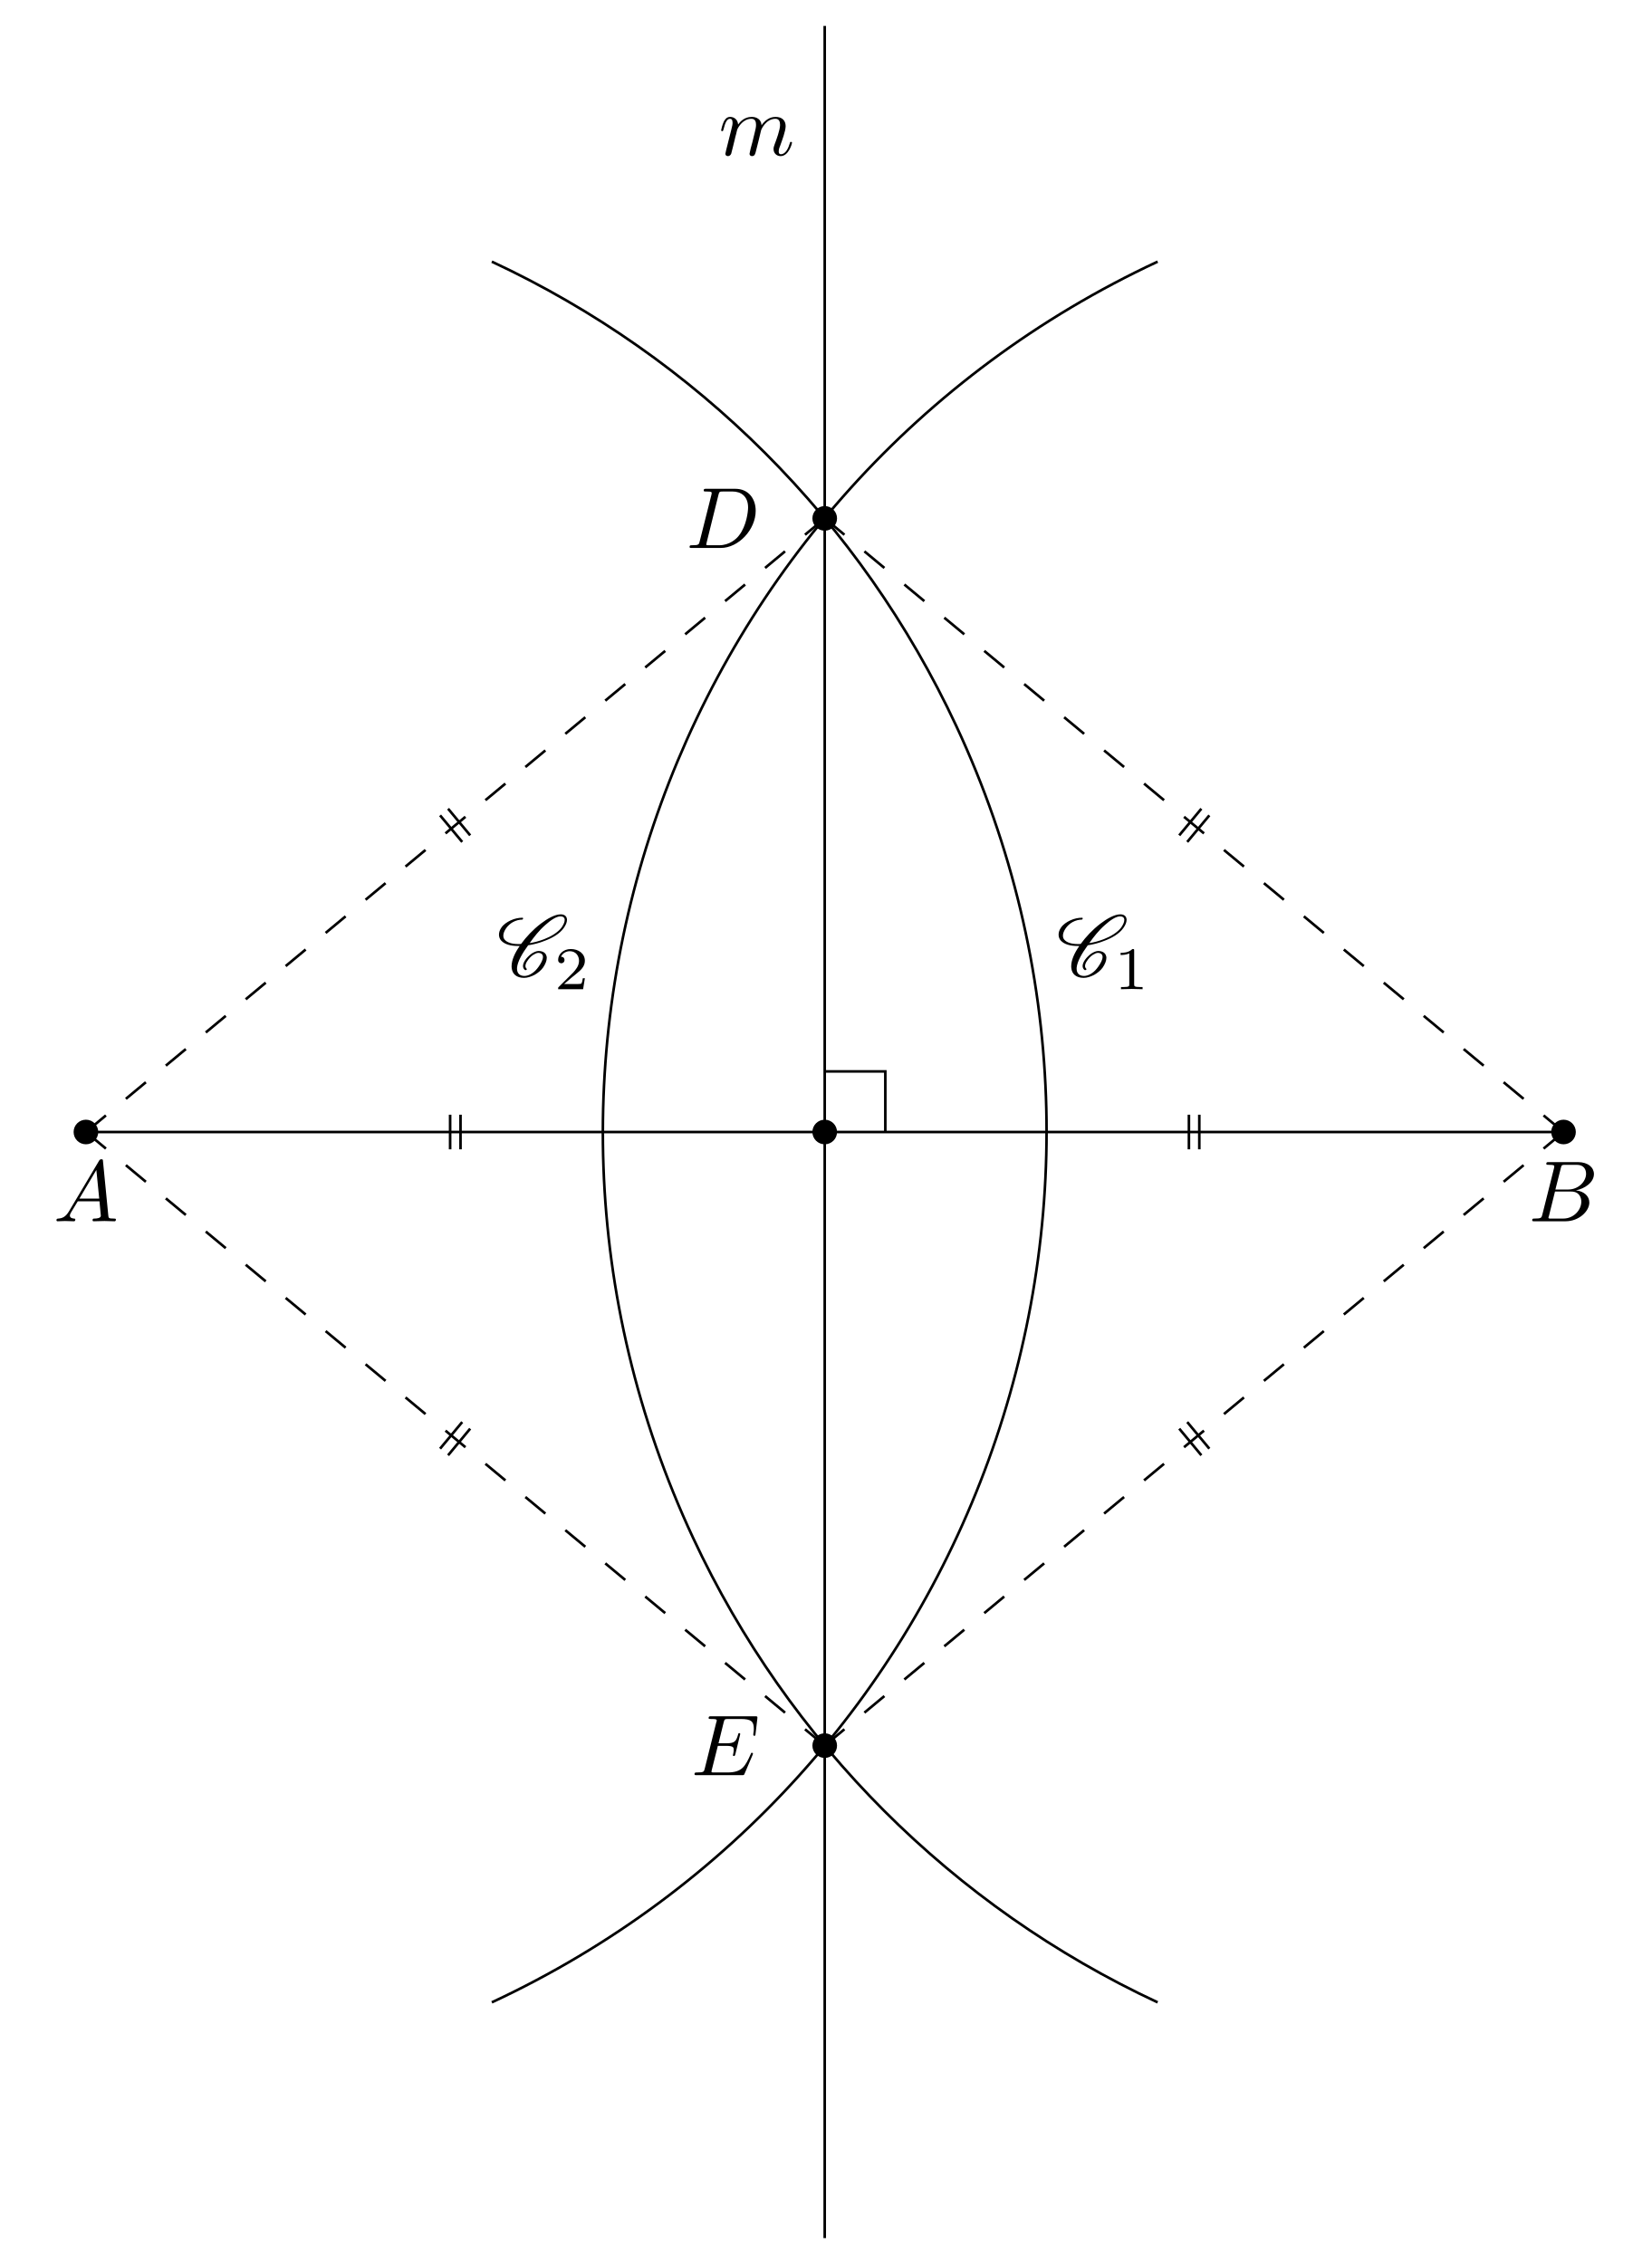
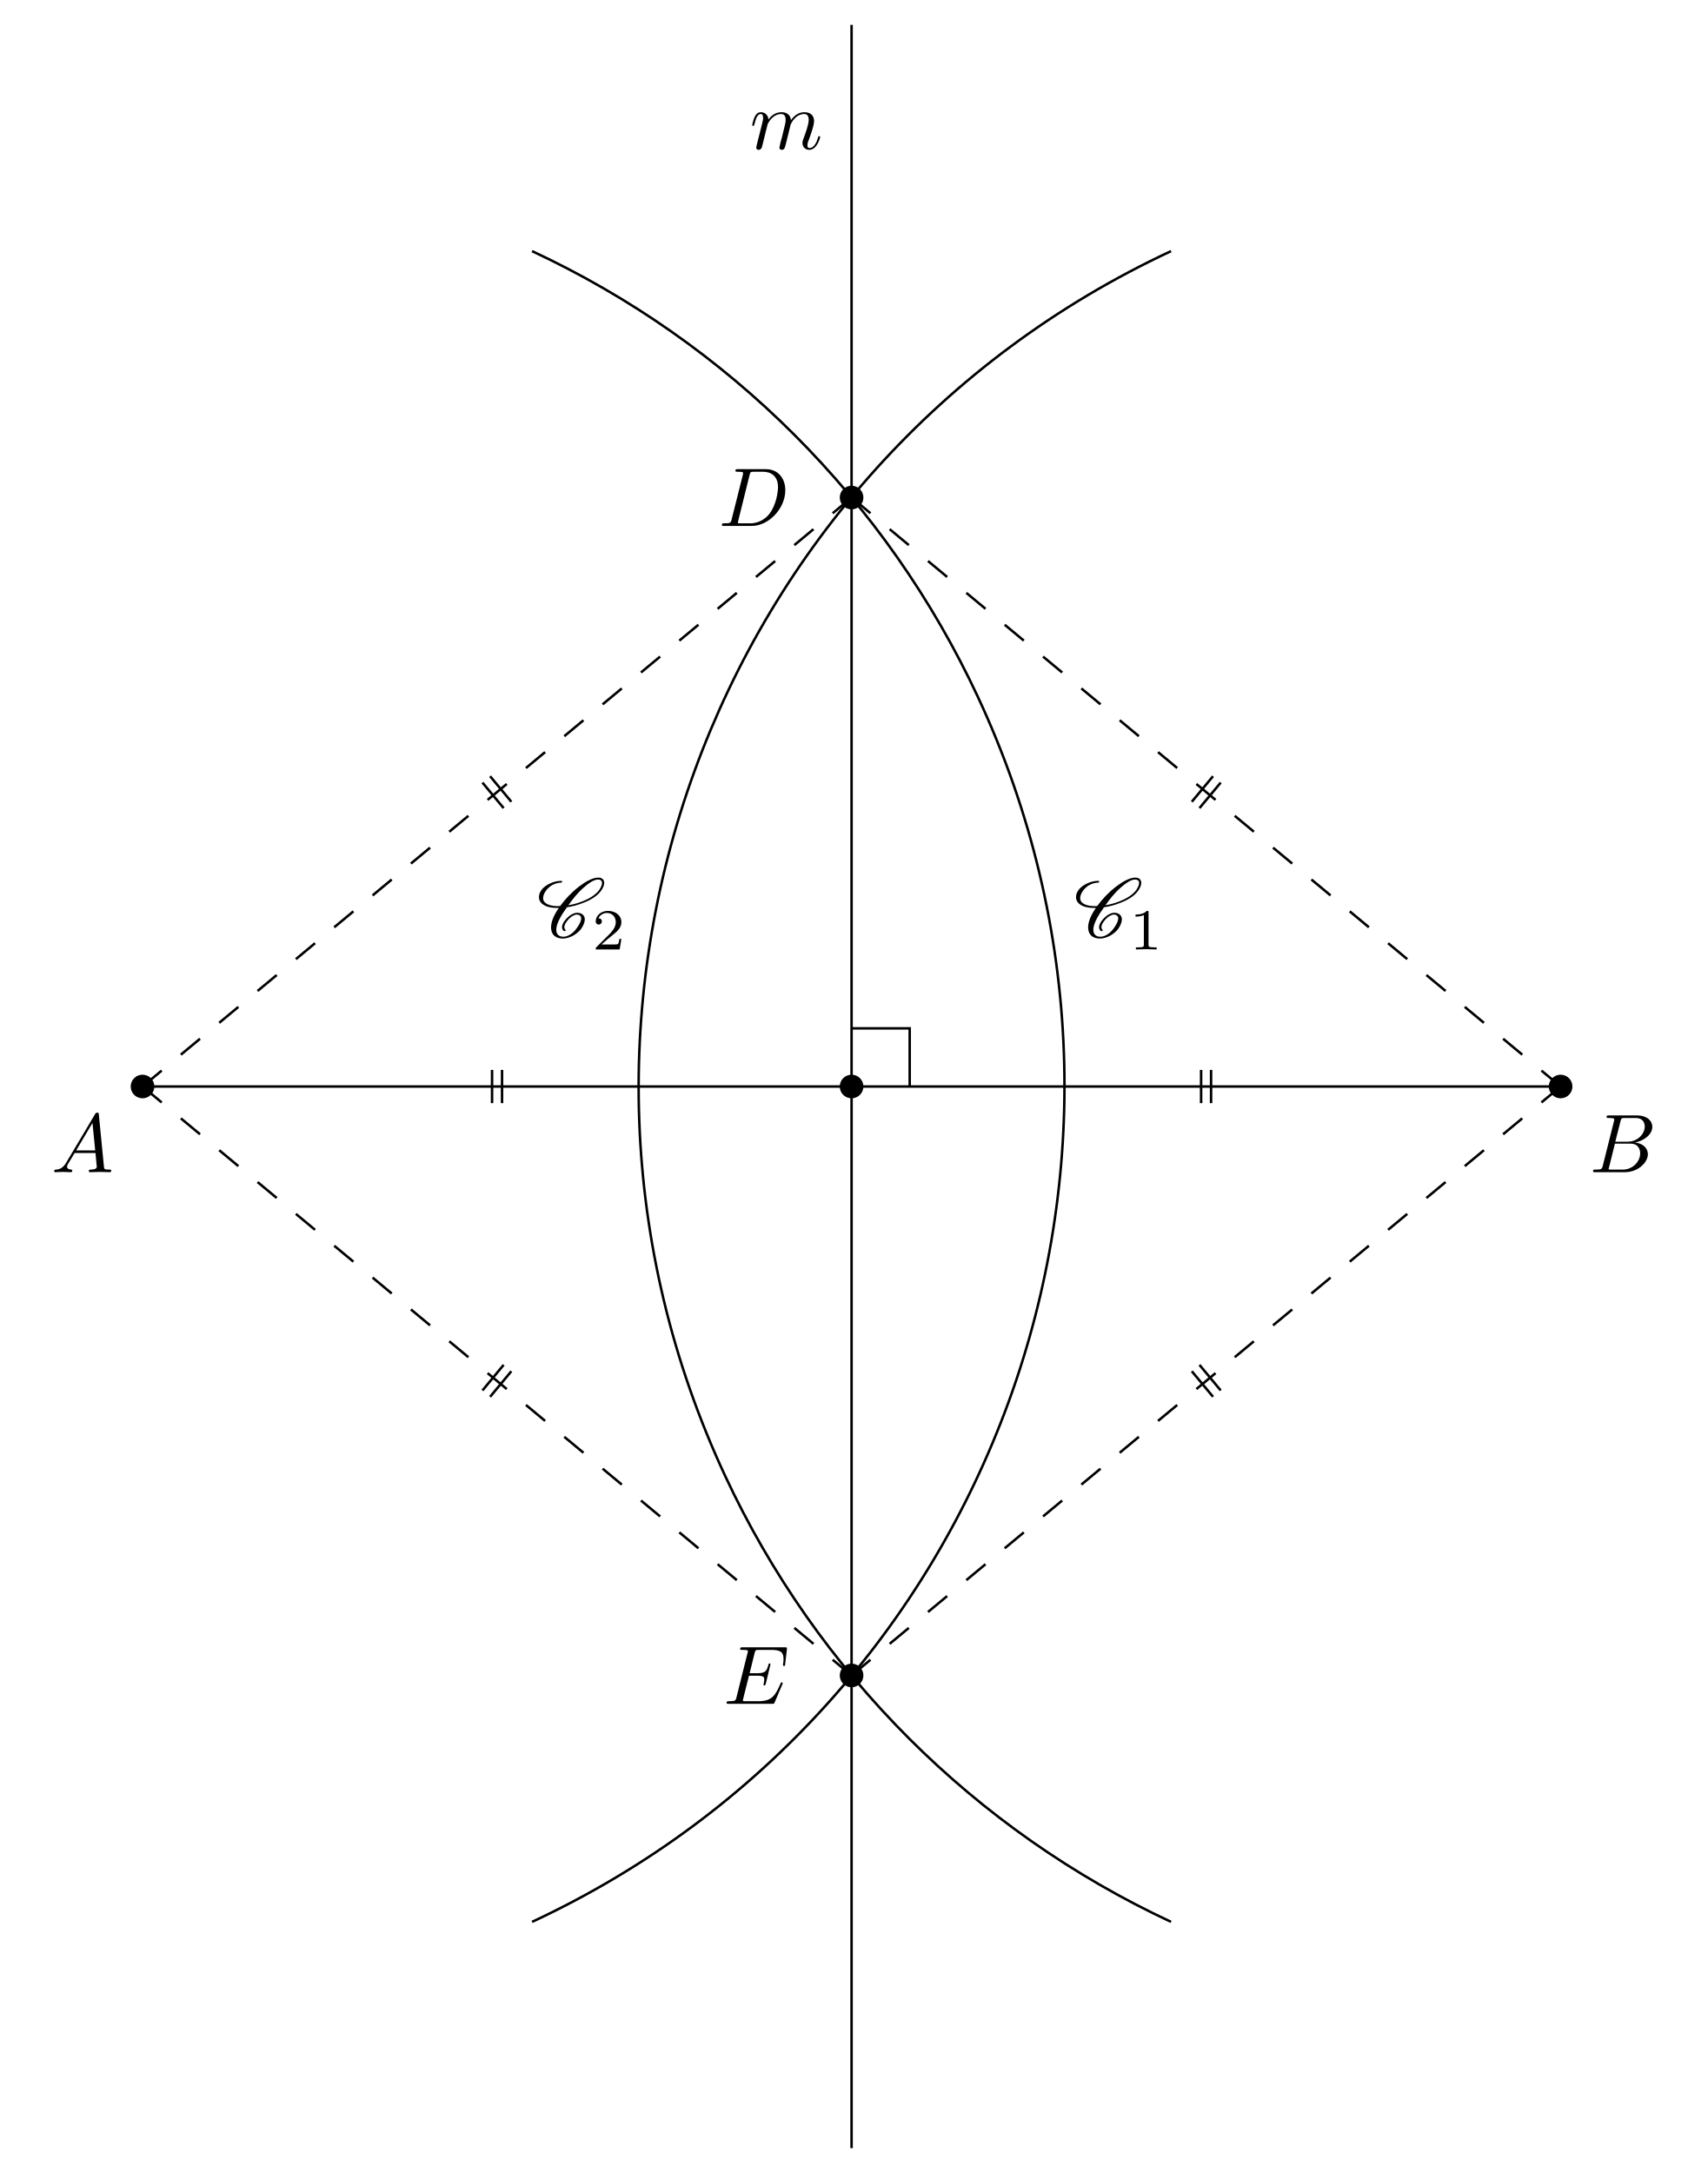
- <svg xmlns="http://www.w3.org/2000/svg" xmlns:xlink="http://www.w3.org/1999/xlink" width="190.152pt" height="260.629pt" viewBox="0 0 190.152 260.629">
+ <svg xmlns="http://www.w3.org/2000/svg" xmlns:xlink="http://www.w3.org/1999/xlink" width="204.854pt" height="260.629pt" viewBox="0 0 204.854 260.629">
  <defs>
    <g>
      <g id="glyph-0-0">
        <path d="M 1.781 -1.141 C 1.391 -0.484 1 -0.344 0.562 -0.312 C 0.438 -0.297 0.344 -0.297 0.344 -0.109 C 0.344 -0.047 0.406 0 0.484 0 C 0.75 0 1.062 -0.031 1.328 -0.031 C 1.672 -0.031 2.016 0 2.328 0 C 2.391 0 2.516 0 2.516 -0.188 C 2.516 -0.297 2.438 -0.312 2.359 -0.312 C 2.141 -0.328 1.891 -0.406 1.891 -0.656 C 1.891 -0.781 1.953 -0.891 2.031 -1.031 L 2.797 -2.297 L 5.297 -2.297 C 5.312 -2.094 5.453 -0.734 5.453 -0.641 C 5.453 -0.344 4.938 -0.312 4.734 -0.312 C 4.594 -0.312 4.5 -0.312 4.5 -0.109 C 4.5 0 4.609 0 4.641 0 C 5.047 0 5.469 -0.031 5.875 -0.031 C 6.125 -0.031 6.766 0 7.016 0 C 7.062 0 7.188 0 7.188 -0.203 C 7.188 -0.312 7.094 -0.312 6.953 -0.312 C 6.344 -0.312 6.344 -0.375 6.312 -0.672 L 5.703 -6.891 C 5.688 -7.094 5.688 -7.141 5.516 -7.141 C 5.359 -7.141 5.312 -7.062 5.25 -6.969 Z M 2.984 -2.609 L 4.938 -5.906 L 5.266 -2.609 Z M 2.984 -2.609 " />
      </g>
      <g id="glyph-0-1">
        <path d="M 1.594 -0.781 C 1.5 -0.391 1.469 -0.312 0.688 -0.312 C 0.516 -0.312 0.422 -0.312 0.422 -0.109 C 0.422 0 0.516 0 0.688 0 L 4.25 0 C 5.828 0 7 -1.172 7 -2.156 C 7 -2.875 6.422 -3.453 5.453 -3.562 C 6.484 -3.75 7.531 -4.484 7.531 -5.438 C 7.531 -6.172 6.875 -6.812 5.688 -6.812 L 2.328 -6.812 C 2.141 -6.812 2.047 -6.812 2.047 -6.609 C 2.047 -6.5 2.141 -6.5 2.328 -6.5 C 2.344 -6.5 2.531 -6.5 2.703 -6.484 C 2.875 -6.453 2.969 -6.453 2.969 -6.312 C 2.969 -6.281 2.953 -6.25 2.938 -6.125 Z M 3.094 -3.656 L 3.719 -6.125 C 3.812 -6.469 3.828 -6.5 4.25 -6.5 L 5.547 -6.5 C 6.422 -6.5 6.625 -5.906 6.625 -5.469 C 6.625 -4.594 5.766 -3.656 4.562 -3.656 Z M 2.656 -0.312 C 2.516 -0.312 2.5 -0.312 2.438 -0.312 C 2.328 -0.328 2.297 -0.344 2.297 -0.422 C 2.297 -0.453 2.297 -0.469 2.359 -0.641 L 3.047 -3.422 L 4.922 -3.422 C 5.875 -3.422 6.078 -2.688 6.078 -2.266 C 6.078 -1.281 5.188 -0.312 4 -0.312 Z M 2.656 -0.312 " />
      </g>
      <g id="glyph-0-2">
        <path d="M 1.578 -0.781 C 1.484 -0.391 1.469 -0.312 0.672 -0.312 C 0.516 -0.312 0.406 -0.312 0.406 -0.125 C 0.406 0 0.484 0 0.672 0 L 3.984 0 C 6.047 0 8.016 -2.109 8.016 -4.281 C 8.016 -5.688 7.172 -6.812 5.672 -6.812 L 2.328 -6.812 C 2.141 -6.812 2.031 -6.812 2.031 -6.625 C 2.031 -6.5 2.109 -6.5 2.312 -6.5 C 2.438 -6.5 2.625 -6.484 2.734 -6.484 C 2.906 -6.453 2.953 -6.438 2.953 -6.312 C 2.953 -6.281 2.953 -6.25 2.922 -6.125 Z M 3.734 -6.125 C 3.828 -6.469 3.844 -6.5 4.281 -6.5 L 5.344 -6.5 C 6.312 -6.5 7.141 -5.969 7.141 -4.656 C 7.141 -4.172 6.953 -2.531 6.094 -1.438 C 5.812 -1.062 5.031 -0.312 3.797 -0.312 L 2.672 -0.312 C 2.531 -0.312 2.516 -0.312 2.453 -0.312 C 2.359 -0.328 2.328 -0.344 2.328 -0.422 C 2.328 -0.453 2.328 -0.469 2.375 -0.641 Z M 3.734 -6.125 " />
      </g>
      <g id="glyph-0-3">
        <path d="M 7.062 -2.328 C 7.078 -2.375 7.109 -2.438 7.109 -2.469 C 7.109 -2.469 7.109 -2.578 6.984 -2.578 C 6.891 -2.578 6.875 -2.516 6.859 -2.453 C 6.203 -0.984 5.844 -0.312 4.141 -0.312 L 2.688 -0.312 C 2.547 -0.312 2.516 -0.312 2.469 -0.312 C 2.359 -0.328 2.328 -0.344 2.328 -0.422 C 2.328 -0.453 2.328 -0.469 2.375 -0.641 L 3.062 -3.375 L 4.047 -3.375 C 4.891 -3.375 4.891 -3.156 4.891 -2.906 C 4.891 -2.844 4.891 -2.719 4.828 -2.422 C 4.812 -2.375 4.797 -2.344 4.797 -2.312 C 4.797 -2.266 4.828 -2.203 4.922 -2.203 C 5 -2.203 5.031 -2.25 5.078 -2.406 L 5.641 -4.734 C 5.641 -4.797 5.594 -4.844 5.516 -4.844 C 5.438 -4.844 5.406 -4.781 5.391 -4.672 C 5.172 -3.906 5 -3.672 4.078 -3.672 L 3.141 -3.672 L 3.734 -6.078 C 3.828 -6.438 3.844 -6.469 4.281 -6.469 L 5.688 -6.469 C 6.891 -6.469 7.203 -6.188 7.203 -5.359 C 7.203 -5.125 7.203 -5.109 7.156 -4.828 C 7.156 -4.781 7.141 -4.703 7.141 -4.656 C 7.141 -4.609 7.172 -4.531 7.266 -4.531 C 7.375 -4.531 7.391 -4.594 7.406 -4.781 L 7.609 -6.516 C 7.641 -6.781 7.594 -6.781 7.344 -6.781 L 2.297 -6.781 C 2.109 -6.781 2 -6.781 2 -6.578 C 2 -6.469 2.094 -6.469 2.281 -6.469 C 2.656 -6.469 2.938 -6.469 2.938 -6.297 C 2.938 -6.25 2.938 -6.234 2.875 -6.047 L 1.562 -0.781 C 1.469 -0.391 1.453 -0.312 0.656 -0.312 C 0.484 -0.312 0.375 -0.312 0.375 -0.125 C 0.375 0 0.469 0 0.656 0 L 5.828 0 C 6.062 0 6.078 -0.016 6.141 -0.172 Z M 7.062 -2.328 " />
      </g>
      <g id="glyph-0-4">
        <path d="M 0.875 -0.594 C 0.844 -0.438 0.781 -0.203 0.781 -0.156 C 0.781 0.016 0.922 0.109 1.078 0.109 C 1.203 0.109 1.375 0.031 1.453 -0.172 C 1.453 -0.188 1.578 -0.656 1.641 -0.906 L 1.859 -1.797 C 1.906 -2.031 1.969 -2.25 2.031 -2.469 C 2.062 -2.641 2.141 -2.938 2.156 -2.969 C 2.297 -3.281 2.828 -4.188 3.781 -4.188 C 4.234 -4.188 4.312 -3.812 4.312 -3.484 C 4.312 -3.234 4.25 -2.953 4.172 -2.656 L 3.891 -1.5 L 3.688 -0.75 C 3.656 -0.547 3.562 -0.203 3.562 -0.156 C 3.562 0.016 3.703 0.109 3.844 0.109 C 4.156 0.109 4.219 -0.141 4.297 -0.453 C 4.438 -1.016 4.812 -2.469 4.891 -2.859 C 4.922 -2.984 5.453 -4.188 6.547 -4.188 C 6.969 -4.188 7.078 -3.844 7.078 -3.484 C 7.078 -2.922 6.656 -1.781 6.453 -1.25 C 6.375 -1.016 6.328 -0.906 6.328 -0.703 C 6.328 -0.234 6.672 0.109 7.141 0.109 C 8.078 0.109 8.453 -1.344 8.453 -1.422 C 8.453 -1.531 8.359 -1.531 8.328 -1.531 C 8.234 -1.531 8.234 -1.5 8.188 -1.344 C 8.031 -0.812 7.719 -0.109 7.172 -0.109 C 7 -0.109 6.922 -0.203 6.922 -0.438 C 6.922 -0.688 7.016 -0.922 7.109 -1.141 C 7.297 -1.672 7.719 -2.766 7.719 -3.344 C 7.719 -3.984 7.312 -4.406 6.562 -4.406 C 5.828 -4.406 5.312 -3.969 4.938 -3.438 C 4.938 -3.562 4.906 -3.906 4.625 -4.141 C 4.375 -4.359 4.062 -4.406 3.812 -4.406 C 2.906 -4.406 2.422 -3.766 2.25 -3.531 C 2.203 -4.109 1.781 -4.406 1.328 -4.406 C 0.875 -4.406 0.688 -4.016 0.594 -3.844 C 0.422 -3.484 0.297 -2.906 0.297 -2.875 C 0.297 -2.766 0.391 -2.766 0.406 -2.766 C 0.516 -2.766 0.516 -2.781 0.578 -3 C 0.75 -3.703 0.953 -4.188 1.312 -4.188 C 1.469 -4.188 1.609 -4.109 1.609 -3.734 C 1.609 -3.516 1.578 -3.406 1.453 -2.891 Z M 0.875 -0.594 " />
      </g>
      <g id="glyph-1-0">
        <path d="M 3.438 -0.875 C 3.359 -0.953 3.312 -1.047 3.312 -1.172 C 3.312 -1.328 3.375 -1.547 3.547 -1.781 C 3.703 -2.016 3.906 -2.25 4.172 -2.438 C 4.391 -2.578 4.609 -2.688 4.781 -2.688 C 5.125 -2.688 5.312 -2.516 5.328 -2.266 L 5.328 -2.219 C 5.328 -1.906 5.125 -1.516 4.828 -1.094 C 4.625 -0.812 4.391 -0.531 4.062 -0.328 C 3.766 -0.125 3.438 -0.031 3.203 -0.031 C 2.609 -0.031 2.344 -0.375 2.344 -0.859 L 2.344 -0.969 C 2.406 -1.719 2.969 -2.656 3.625 -3.562 C 4.234 -3.656 4.891 -3.812 5.578 -4.094 C 6.375 -4.391 7.25 -4.875 7.719 -5.547 C 7.953 -5.875 8.094 -6.203 8.094 -6.484 C 8.094 -6.531 8.094 -6.578 8.078 -6.625 C 8.031 -6.938 7.766 -7.125 7.375 -7.125 C 6.703 -7.125 5.828 -6.625 5.094 -6.062 C 4.172 -5.359 3.406 -4.531 2.812 -3.719 C 2.703 -3.703 2.594 -3.703 2.484 -3.703 C 1.766 -3.703 1.172 -3.875 0.891 -4.25 C 0.812 -4.359 0.766 -4.5 0.766 -4.672 C 0.766 -4.922 0.875 -5.219 1.094 -5.531 C 1.281 -5.797 1.562 -6.062 1.875 -6.234 C 2.25 -6.438 2.625 -6.516 2.938 -6.516 C 2.953 -6.516 2.984 -6.531 3 -6.547 C 3.016 -6.594 3.047 -6.625 3.047 -6.656 C 3.047 -6.703 3.016 -6.734 2.969 -6.734 C 2.562 -6.734 2.094 -6.656 1.594 -6.422 C 1.203 -6.234 0.797 -5.969 0.562 -5.625 C 0.344 -5.328 0.266 -5.031 0.266 -4.781 C 0.266 -4.531 0.359 -4.281 0.516 -4.109 C 0.922 -3.656 1.641 -3.484 2.438 -3.484 L 2.656 -3.484 C 2.078 -2.672 1.719 -1.844 1.719 -1.156 C 1.719 -1.078 1.719 -1 1.734 -0.938 C 1.797 -0.25 2.297 0.188 3.156 0.188 C 3.516 0.188 3.938 0.062 4.359 -0.156 C 4.75 -0.375 5.109 -0.672 5.344 -1 C 5.609 -1.391 5.766 -1.781 5.766 -2.109 C 5.766 -2.188 5.766 -2.25 5.734 -2.328 C 5.641 -2.703 5.297 -2.906 4.812 -2.906 C 4.578 -2.906 4.281 -2.766 4.031 -2.609 C 3.734 -2.391 3.484 -2.141 3.297 -1.875 C 3.125 -1.625 3.031 -1.375 3.031 -1.172 C 3.031 -0.984 3.109 -0.812 3.281 -0.703 C 3.297 -0.703 3.297 -0.703 3.312 -0.703 C 3.312 -0.703 3.344 -0.703 3.344 -0.703 L 3.422 -0.734 L 3.453 -0.75 C 3.453 -0.781 3.469 -0.781 3.469 -0.812 C 3.469 -0.844 3.453 -0.859 3.438 -0.875 Z M 3.453 -0.75 C 3.453 -0.766 3.469 -0.781 3.469 -0.812 C 3.469 -0.812 3.469 -0.828 3.453 -0.844 C 3.453 -0.844 3.453 -0.828 3.453 -0.75 Z M 7.344 -6.891 C 7.641 -6.891 7.797 -6.766 7.828 -6.562 L 7.828 -6.469 C 7.828 -6.234 7.703 -5.953 7.484 -5.625 C 7.047 -5.031 6.234 -4.562 5.469 -4.266 C 4.891 -4.047 4.328 -3.891 3.797 -3.812 C 4.312 -4.531 4.859 -5.25 5.609 -5.906 C 6.188 -6.422 6.844 -6.891 7.344 -6.891 Z M 7.344 -6.891 " />
      </g>
      <g id="glyph-2-0">
        <path d="M 2.328 -4.438 C 2.328 -4.625 2.328 -4.625 2.125 -4.625 C 1.672 -4.188 1.047 -4.188 0.766 -4.188 L 0.766 -3.938 C 0.922 -3.938 1.391 -3.938 1.766 -4.125 L 1.766 -0.578 C 1.766 -0.344 1.766 -0.25 1.078 -0.25 L 0.812 -0.25 L 0.812 0 C 0.938 0 1.797 -0.031 2.047 -0.031 C 2.266 -0.031 3.141 0 3.297 0 L 3.297 -0.25 L 3.031 -0.25 C 2.328 -0.25 2.328 -0.344 2.328 -0.578 Z M 2.328 -4.438 " />
      </g>
      <g id="glyph-2-1">
        <path d="M 3.516 -1.266 L 3.281 -1.266 C 3.266 -1.109 3.188 -0.703 3.094 -0.641 C 3.047 -0.594 2.516 -0.594 2.406 -0.594 L 1.125 -0.594 C 1.859 -1.234 2.109 -1.438 2.516 -1.766 C 3.031 -2.172 3.516 -2.609 3.516 -3.266 C 3.516 -4.109 2.781 -4.625 1.891 -4.625 C 1.031 -4.625 0.438 -4.016 0.438 -3.375 C 0.438 -3.031 0.734 -2.984 0.812 -2.984 C 0.969 -2.984 1.172 -3.109 1.172 -3.359 C 1.172 -3.484 1.125 -3.734 0.766 -3.734 C 0.984 -4.219 1.453 -4.375 1.781 -4.375 C 2.484 -4.375 2.844 -3.828 2.844 -3.266 C 2.844 -2.656 2.406 -2.188 2.188 -1.938 L 0.516 -0.266 C 0.438 -0.203 0.438 -0.188 0.438 0 L 3.312 0 Z M 3.516 -1.266 " />
      </g>
    </g>
  </defs>
-   <path fill-rule="nonzero" fill="rgb(0%, 0%, 0%)" fill-opacity="1" d="M 11.309 130.316 C 11.309 129.531 10.672 128.898 9.891 128.898 C 9.105 128.898 8.473 129.531 8.473 130.316 C 8.473 131.098 9.105 131.73 9.891 131.73 C 10.672 131.73 11.309 131.098 11.309 130.316 Z M 11.309 130.316 " />
-   <path fill-rule="nonzero" fill="rgb(0%, 0%, 0%)" fill-opacity="1" d="M 181.387 130.316 C 181.387 129.531 180.754 128.898 179.973 128.898 C 179.188 128.898 178.555 129.531 178.555 130.316 C 178.555 131.098 179.188 131.73 179.973 131.73 C 180.754 131.73 181.387 131.098 181.387 130.316 Z M 181.387 130.316 " />
-   <path fill-rule="nonzero" fill="rgb(0%, 0%, 0%)" fill-opacity="1" d="M 96.348 59.676 C 96.348 58.895 95.715 58.258 94.93 58.258 C 94.148 58.258 93.512 58.895 93.512 59.676 C 93.512 60.461 94.148 61.094 94.93 61.094 C 95.715 61.094 96.348 60.461 96.348 59.676 Z M 96.348 59.676 " />
-   <path fill-rule="nonzero" fill="rgb(0%, 0%, 0%)" fill-opacity="1" d="M 96.348 200.953 C 96.348 200.172 95.715 199.535 94.93 199.535 C 94.148 199.535 93.512 200.172 93.512 200.953 C 93.512 201.734 94.148 202.371 94.93 202.371 C 95.715 202.371 96.348 201.734 96.348 200.953 Z M 96.348 200.953 " />
-   <path fill-rule="nonzero" fill="rgb(0%, 0%, 0%)" fill-opacity="1" d="M 96.348 130.316 C 96.348 129.531 95.715 128.898 94.93 128.898 C 94.148 128.898 93.512 129.531 93.512 130.316 C 93.512 131.098 94.148 131.73 94.93 131.73 C 95.715 131.73 96.348 131.098 96.348 130.316 Z M 96.348 130.316 " />
-   <path fill="none" stroke-width="0.299" stroke-linecap="butt" stroke-linejoin="miter" stroke="rgb(0%, 0%, 0%)" stroke-opacity="1" stroke-miterlimit="10" d="M 0.001 -0.001 L 170.083 -0.001 " transform="matrix(1, 0, 0, -1, 9.89, 130.315)" />
-   <path fill="none" stroke-width="0.299" stroke-linecap="butt" stroke-linejoin="miter" stroke="rgb(0%, 0%, 0%)" stroke-opacity="1" stroke-miterlimit="10" d="M 85.04 -127.333 L 85.04 127.331 " transform="matrix(1, 0, 0, -1, 9.89, 130.315)" />
-   <path fill="none" stroke-width="0.299" stroke-linecap="butt" stroke-linejoin="miter" stroke="rgb(0%, 0%, 0%)" stroke-opacity="1" stroke-dasharray="2.989 2.989" stroke-miterlimit="10" d="M 0.001 -0.001 L 85.04 70.639 " transform="matrix(1, 0, 0, -1, 9.89, 130.315)" />
-   <path fill="none" stroke-width="0.299" stroke-linecap="butt" stroke-linejoin="miter" stroke="rgb(0%, 0%, 0%)" stroke-opacity="1" stroke-dasharray="2.989 2.989" stroke-miterlimit="10" d="M 170.083 -0.001 L 85.04 70.639 " transform="matrix(1, 0, 0, -1, 9.89, 130.315)" />
-   <path fill="none" stroke-width="0.299" stroke-linecap="butt" stroke-linejoin="miter" stroke="rgb(0%, 0%, 0%)" stroke-opacity="1" stroke-dasharray="2.989 2.989" stroke-miterlimit="10" d="M 0.001 -0.001 L 85.04 -70.638 " transform="matrix(1, 0, 0, -1, 9.89, 130.315)" />
-   <path fill="none" stroke-width="0.299" stroke-linecap="butt" stroke-linejoin="miter" stroke="rgb(0%, 0%, 0%)" stroke-opacity="1" stroke-dasharray="2.989 2.989" stroke-miterlimit="10" d="M 170.083 -0.001 L 85.04 -70.638 " transform="matrix(1, 0, 0, -1, 9.89, 130.315)" />
-   <path fill="none" stroke-width="0.299" stroke-linecap="butt" stroke-linejoin="miter" stroke="rgb(0%, 0%, 0%)" stroke-opacity="1" stroke-miterlimit="10" d="M 46.723 -100.193 C 102.055 -74.392 125.997 -8.615 100.192 46.721 C 89.212 70.272 70.274 89.213 46.723 100.194 " transform="matrix(1, 0, 0, -1, 9.89, 130.315)" />
-   <path fill="none" stroke-width="0.299" stroke-linecap="butt" stroke-linejoin="miter" stroke="rgb(0%, 0%, 0%)" stroke-opacity="1" stroke-miterlimit="10" d="M 123.36 100.194 C 68.024 74.393 44.083 8.612 69.887 -46.72 C 80.868 -70.275 99.805 -89.212 123.36 -100.193 " transform="matrix(1, 0, 0, -1, 9.89, 130.315)" />
+   <path fill-rule="nonzero" fill="rgb(0%, 0%, 0%)" fill-opacity="1" d="M 18.512 130.316 C 18.512 129.531 17.879 128.898 17.094 128.898 C 16.312 128.898 15.676 129.531 15.676 130.316 C 15.676 131.098 16.312 131.73 17.094 131.73 C 17.879 131.73 18.512 131.098 18.512 130.316 Z M 18.512 130.316 " />
+   <path fill-rule="nonzero" fill="rgb(0%, 0%, 0%)" fill-opacity="1" d="M 188.594 130.316 C 188.594 129.531 187.957 128.898 187.176 128.898 C 186.395 128.898 185.758 129.531 185.758 130.316 C 185.758 131.098 186.395 131.73 187.176 131.73 C 187.957 131.73 188.594 131.098 188.594 130.316 Z M 188.594 130.316 " />
+   <path fill-rule="nonzero" fill="rgb(0%, 0%, 0%)" fill-opacity="1" d="M 103.555 59.676 C 103.555 58.895 102.918 58.258 102.137 58.258 C 101.352 58.258 100.719 58.895 100.719 59.676 C 100.719 60.461 101.352 61.094 102.137 61.094 C 102.918 61.094 103.555 60.461 103.555 59.676 Z M 103.555 59.676 " />
+   <path fill-rule="nonzero" fill="rgb(0%, 0%, 0%)" fill-opacity="1" d="M 103.555 200.953 C 103.555 200.172 102.918 199.535 102.137 199.535 C 101.352 199.535 100.719 200.172 100.719 200.953 C 100.719 201.734 101.352 202.371 102.137 202.371 C 102.918 202.371 103.555 201.734 103.555 200.953 Z M 103.555 200.953 " />
+   <path fill-rule="nonzero" fill="rgb(0%, 0%, 0%)" fill-opacity="1" d="M 103.555 130.316 C 103.555 129.531 102.918 128.898 102.137 128.898 C 101.352 128.898 100.719 129.531 100.719 130.316 C 100.719 131.098 101.352 131.73 102.137 131.73 C 102.918 131.73 103.555 131.098 103.555 130.316 Z M 103.555 130.316 " />
+   <path fill="none" stroke-width="0.299" stroke-linecap="butt" stroke-linejoin="miter" stroke="rgb(0%, 0%, 0%)" stroke-opacity="1" stroke-miterlimit="10" d="M -0.001 -0.001 L 170.081 -0.001 " transform="matrix(1, 0, 0, -1, 17.095, 130.315)" />
+   <path fill="none" stroke-width="0.299" stroke-linecap="butt" stroke-linejoin="miter" stroke="rgb(0%, 0%, 0%)" stroke-opacity="1" stroke-miterlimit="10" d="M 85.042 -127.333 L 85.042 127.331 " transform="matrix(1, 0, 0, -1, 17.095, 130.315)" />
+   <path fill="none" stroke-width="0.299" stroke-linecap="butt" stroke-linejoin="miter" stroke="rgb(0%, 0%, 0%)" stroke-opacity="1" stroke-dasharray="2.989 2.989" stroke-miterlimit="10" d="M -0.001 -0.001 L 85.042 70.639 " transform="matrix(1, 0, 0, -1, 17.095, 130.315)" />
+   <path fill="none" stroke-width="0.299" stroke-linecap="butt" stroke-linejoin="miter" stroke="rgb(0%, 0%, 0%)" stroke-opacity="1" stroke-dasharray="2.989 2.989" stroke-miterlimit="10" d="M 170.081 -0.001 L 85.042 70.639 " transform="matrix(1, 0, 0, -1, 17.095, 130.315)" />
+   <path fill="none" stroke-width="0.299" stroke-linecap="butt" stroke-linejoin="miter" stroke="rgb(0%, 0%, 0%)" stroke-opacity="1" stroke-dasharray="2.989 2.989" stroke-miterlimit="10" d="M -0.001 -0.001 L 85.042 -70.638 " transform="matrix(1, 0, 0, -1, 17.095, 130.315)" />
+   <path fill="none" stroke-width="0.299" stroke-linecap="butt" stroke-linejoin="miter" stroke="rgb(0%, 0%, 0%)" stroke-opacity="1" stroke-dasharray="2.989 2.989" stroke-miterlimit="10" d="M 170.081 -0.001 L 85.042 -70.638 " transform="matrix(1, 0, 0, -1, 17.095, 130.315)" />
+   <path fill="none" stroke-width="0.299" stroke-linecap="butt" stroke-linejoin="miter" stroke="rgb(0%, 0%, 0%)" stroke-opacity="1" stroke-miterlimit="10" d="M 46.721 -100.193 C 102.057 -74.392 125.995 -8.615 100.194 46.721 C 89.214 70.272 70.272 89.213 46.721 100.194 " transform="matrix(1, 0, 0, -1, 17.095, 130.315)" />
+   <path fill="none" stroke-width="0.299" stroke-linecap="butt" stroke-linejoin="miter" stroke="rgb(0%, 0%, 0%)" stroke-opacity="1" stroke-miterlimit="10" d="M 123.358 100.194 C 68.026 74.393 44.085 8.612 69.885 -46.72 C 80.87 -70.275 99.807 -89.212 123.358 -100.193 " transform="matrix(1, 0, 0, -1, 17.095, 130.315)" />
  <g fill="rgb(0%, 0%, 0%)" fill-opacity="1">
    <use xlink:href="#glyph-0-0" x="6.154" y="140.592" />
  </g>
  <g fill="rgb(0%, 0%, 0%)" fill-opacity="1">
-     <use xlink:href="#glyph-0-1" x="175.941" y="140.592" />
+     <use xlink:href="#glyph-0-1" x="190.643" y="140.592" />
  </g>
  <g fill="rgb(0%, 0%, 0%)" fill-opacity="1">
-     <use xlink:href="#glyph-0-2" x="78.968" y="63.081" />
+     <use xlink:href="#glyph-0-2" x="86.173" y="63.081" />
  </g>
  <g fill="rgb(0%, 0%, 0%)" fill-opacity="1">
-     <use xlink:href="#glyph-0-3" x="79.565" y="204.356" />
+     <use xlink:href="#glyph-0-3" x="86.77" y="204.356" />
  </g>
  <g fill="rgb(0%, 0%, 0%)" fill-opacity="1">
-     <use xlink:href="#glyph-0-4" x="82.713" y="17.863" />
+     <use xlink:href="#glyph-0-4" x="89.918" y="17.863" />
  </g>
-   <path fill="none" stroke-width="0.299" stroke-linecap="butt" stroke-linejoin="miter" stroke="rgb(0%, 0%, 0%)" stroke-opacity="1" stroke-miterlimit="10" d="M 43.118 1.991 L 43.118 -1.994 M 41.922 1.991 L 41.922 -1.994 " transform="matrix(1, 0, 0, -1, 9.89, 130.315)" />
-   <path fill="none" stroke-width="0.299" stroke-linecap="butt" stroke-linejoin="miter" stroke="rgb(0%, 0%, 0%)" stroke-opacity="1" stroke-miterlimit="10" d="M 128.157 1.991 L 128.157 -1.994 M 126.962 1.991 L 126.962 -1.994 " transform="matrix(1, 0, 0, -1, 9.89, 130.315)" />
+   <path fill="none" stroke-width="0.299" stroke-linecap="butt" stroke-linejoin="miter" stroke="rgb(0%, 0%, 0%)" stroke-opacity="1" stroke-miterlimit="10" d="M 43.12 1.991 L 43.12 -1.994 M 41.921 1.991 L 41.921 -1.994 " transform="matrix(1, 0, 0, -1, 17.095, 130.315)" />
+   <path fill="none" stroke-width="0.299" stroke-linecap="butt" stroke-linejoin="miter" stroke="rgb(0%, 0%, 0%)" stroke-opacity="1" stroke-miterlimit="10" d="M 128.159 1.991 L 128.159 -1.994 M 126.964 1.991 L 126.964 -1.994 " transform="matrix(1, 0, 0, -1, 17.095, 130.315)" />
  <g fill="rgb(0%, 0%, 0%)" fill-opacity="1">
-     <use xlink:href="#glyph-1-0" x="121.584" y="112.382" />
+     <use xlink:href="#glyph-1-0" x="128.789" y="112.382" />
  </g>
  <g fill="rgb(0%, 0%, 0%)" fill-opacity="1">
-     <use xlink:href="#glyph-2-0" x="128.221" y="113.876" />
+     <use xlink:href="#glyph-2-0" x="135.426" y="113.876" />
  </g>
  <g fill="rgb(0%, 0%, 0%)" fill-opacity="1">
-     <use xlink:href="#glyph-1-0" x="57.169" y="112.382" />
+     <use xlink:href="#glyph-1-0" x="64.374" y="112.382" />
  </g>
  <g fill="rgb(0%, 0%, 0%)" fill-opacity="1">
-     <use xlink:href="#glyph-2-1" x="63.806" y="113.876" />
+     <use xlink:href="#glyph-2-1" x="71.011" y="113.876" />
  </g>
-   <path fill="none" stroke-width="0.299" stroke-linecap="butt" stroke-linejoin="miter" stroke="rgb(0%, 0%, 0%)" stroke-opacity="1" stroke-miterlimit="10" d="M 92.016 -0.001 L 92.016 6.975 L 85.04 6.975 " transform="matrix(1, 0, 0, -1, 9.89, 130.315)" />
-   <path fill="none" stroke-width="0.299" stroke-linecap="butt" stroke-linejoin="miter" stroke="rgb(0%, 0%, 0%)" stroke-opacity="1" stroke-miterlimit="10" d="M 41.688 37.217 L 44.231 34.151 M 40.766 36.452 L 43.313 33.389 " transform="matrix(1, 0, 0, -1, 9.89, 130.315)" />
-   <path fill="none" stroke-width="0.299" stroke-linecap="butt" stroke-linejoin="miter" stroke="rgb(0%, 0%, 0%)" stroke-opacity="1" stroke-miterlimit="10" d="M 44.231 -34.15 L 41.688 -37.216 M 43.313 -33.388 L 40.766 -36.455 " transform="matrix(1, 0, 0, -1, 9.89, 130.315)" />
-   <path fill="none" stroke-width="0.299" stroke-linecap="butt" stroke-linejoin="miter" stroke="rgb(0%, 0%, 0%)" stroke-opacity="1" stroke-miterlimit="10" d="M 125.848 34.151 L 128.395 37.217 M 126.766 33.389 L 129.313 36.452 " transform="matrix(1, 0, 0, -1, 9.89, 130.315)" />
-   <path fill="none" stroke-width="0.299" stroke-linecap="butt" stroke-linejoin="miter" stroke="rgb(0%, 0%, 0%)" stroke-opacity="1" stroke-miterlimit="10" d="M 128.395 -37.216 L 125.848 -34.15 M 129.313 -36.455 L 126.766 -33.388 " transform="matrix(1, 0, 0, -1, 9.89, 130.315)" />
+   <path fill="none" stroke-width="0.299" stroke-linecap="butt" stroke-linejoin="miter" stroke="rgb(0%, 0%, 0%)" stroke-opacity="1" stroke-miterlimit="10" d="M 92.014 -0.001 L 92.014 6.975 L 85.042 6.975 " transform="matrix(1, 0, 0, -1, 17.095, 130.315)" />
+   <path fill="none" stroke-width="0.299" stroke-linecap="butt" stroke-linejoin="miter" stroke="rgb(0%, 0%, 0%)" stroke-opacity="1" stroke-miterlimit="10" d="M 41.686 37.217 L 44.233 34.151 M 40.768 36.452 L 43.311 33.389 " transform="matrix(1, 0, 0, -1, 17.095, 130.315)" />
+   <path fill="none" stroke-width="0.299" stroke-linecap="butt" stroke-linejoin="miter" stroke="rgb(0%, 0%, 0%)" stroke-opacity="1" stroke-miterlimit="10" d="M 44.233 -34.15 L 41.686 -37.216 M 43.311 -33.388 L 40.768 -36.455 " transform="matrix(1, 0, 0, -1, 17.095, 130.315)" />
+   <path fill="none" stroke-width="0.299" stroke-linecap="butt" stroke-linejoin="miter" stroke="rgb(0%, 0%, 0%)" stroke-opacity="1" stroke-miterlimit="10" d="M 125.846 34.151 L 128.393 37.217 M 126.768 33.389 L 129.315 36.452 " transform="matrix(1, 0, 0, -1, 17.095, 130.315)" />
+   <path fill="none" stroke-width="0.299" stroke-linecap="butt" stroke-linejoin="miter" stroke="rgb(0%, 0%, 0%)" stroke-opacity="1" stroke-miterlimit="10" d="M 128.393 -37.216 L 125.846 -34.15 M 129.315 -36.455 L 126.768 -33.388 " transform="matrix(1, 0, 0, -1, 17.095, 130.315)" />
</svg>
